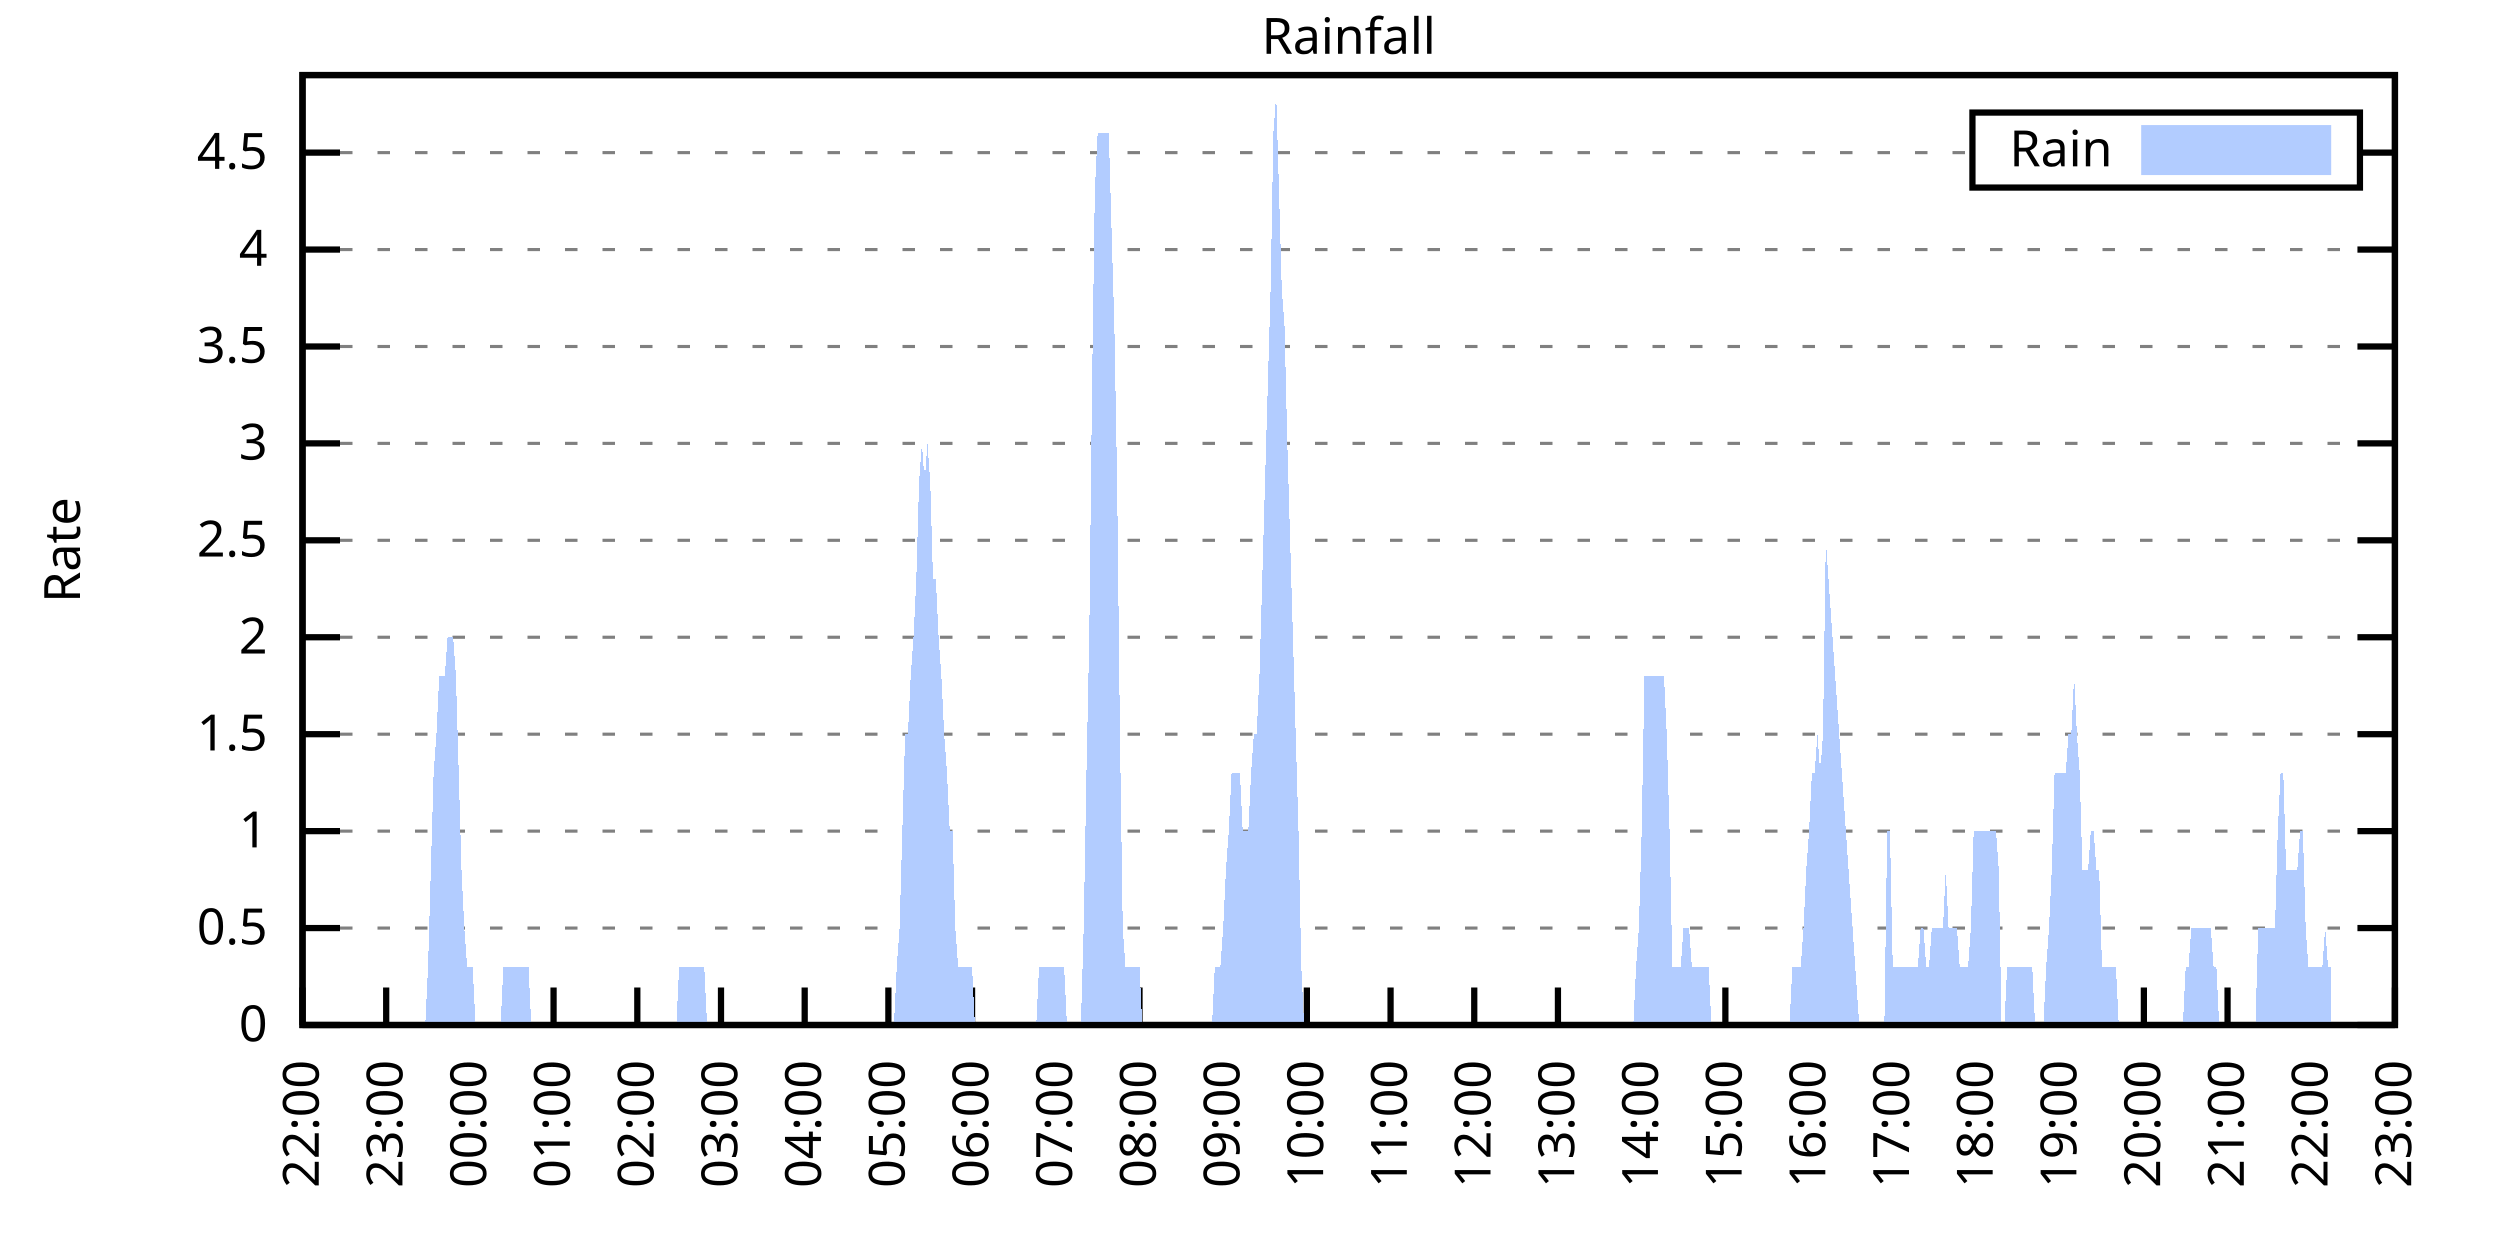
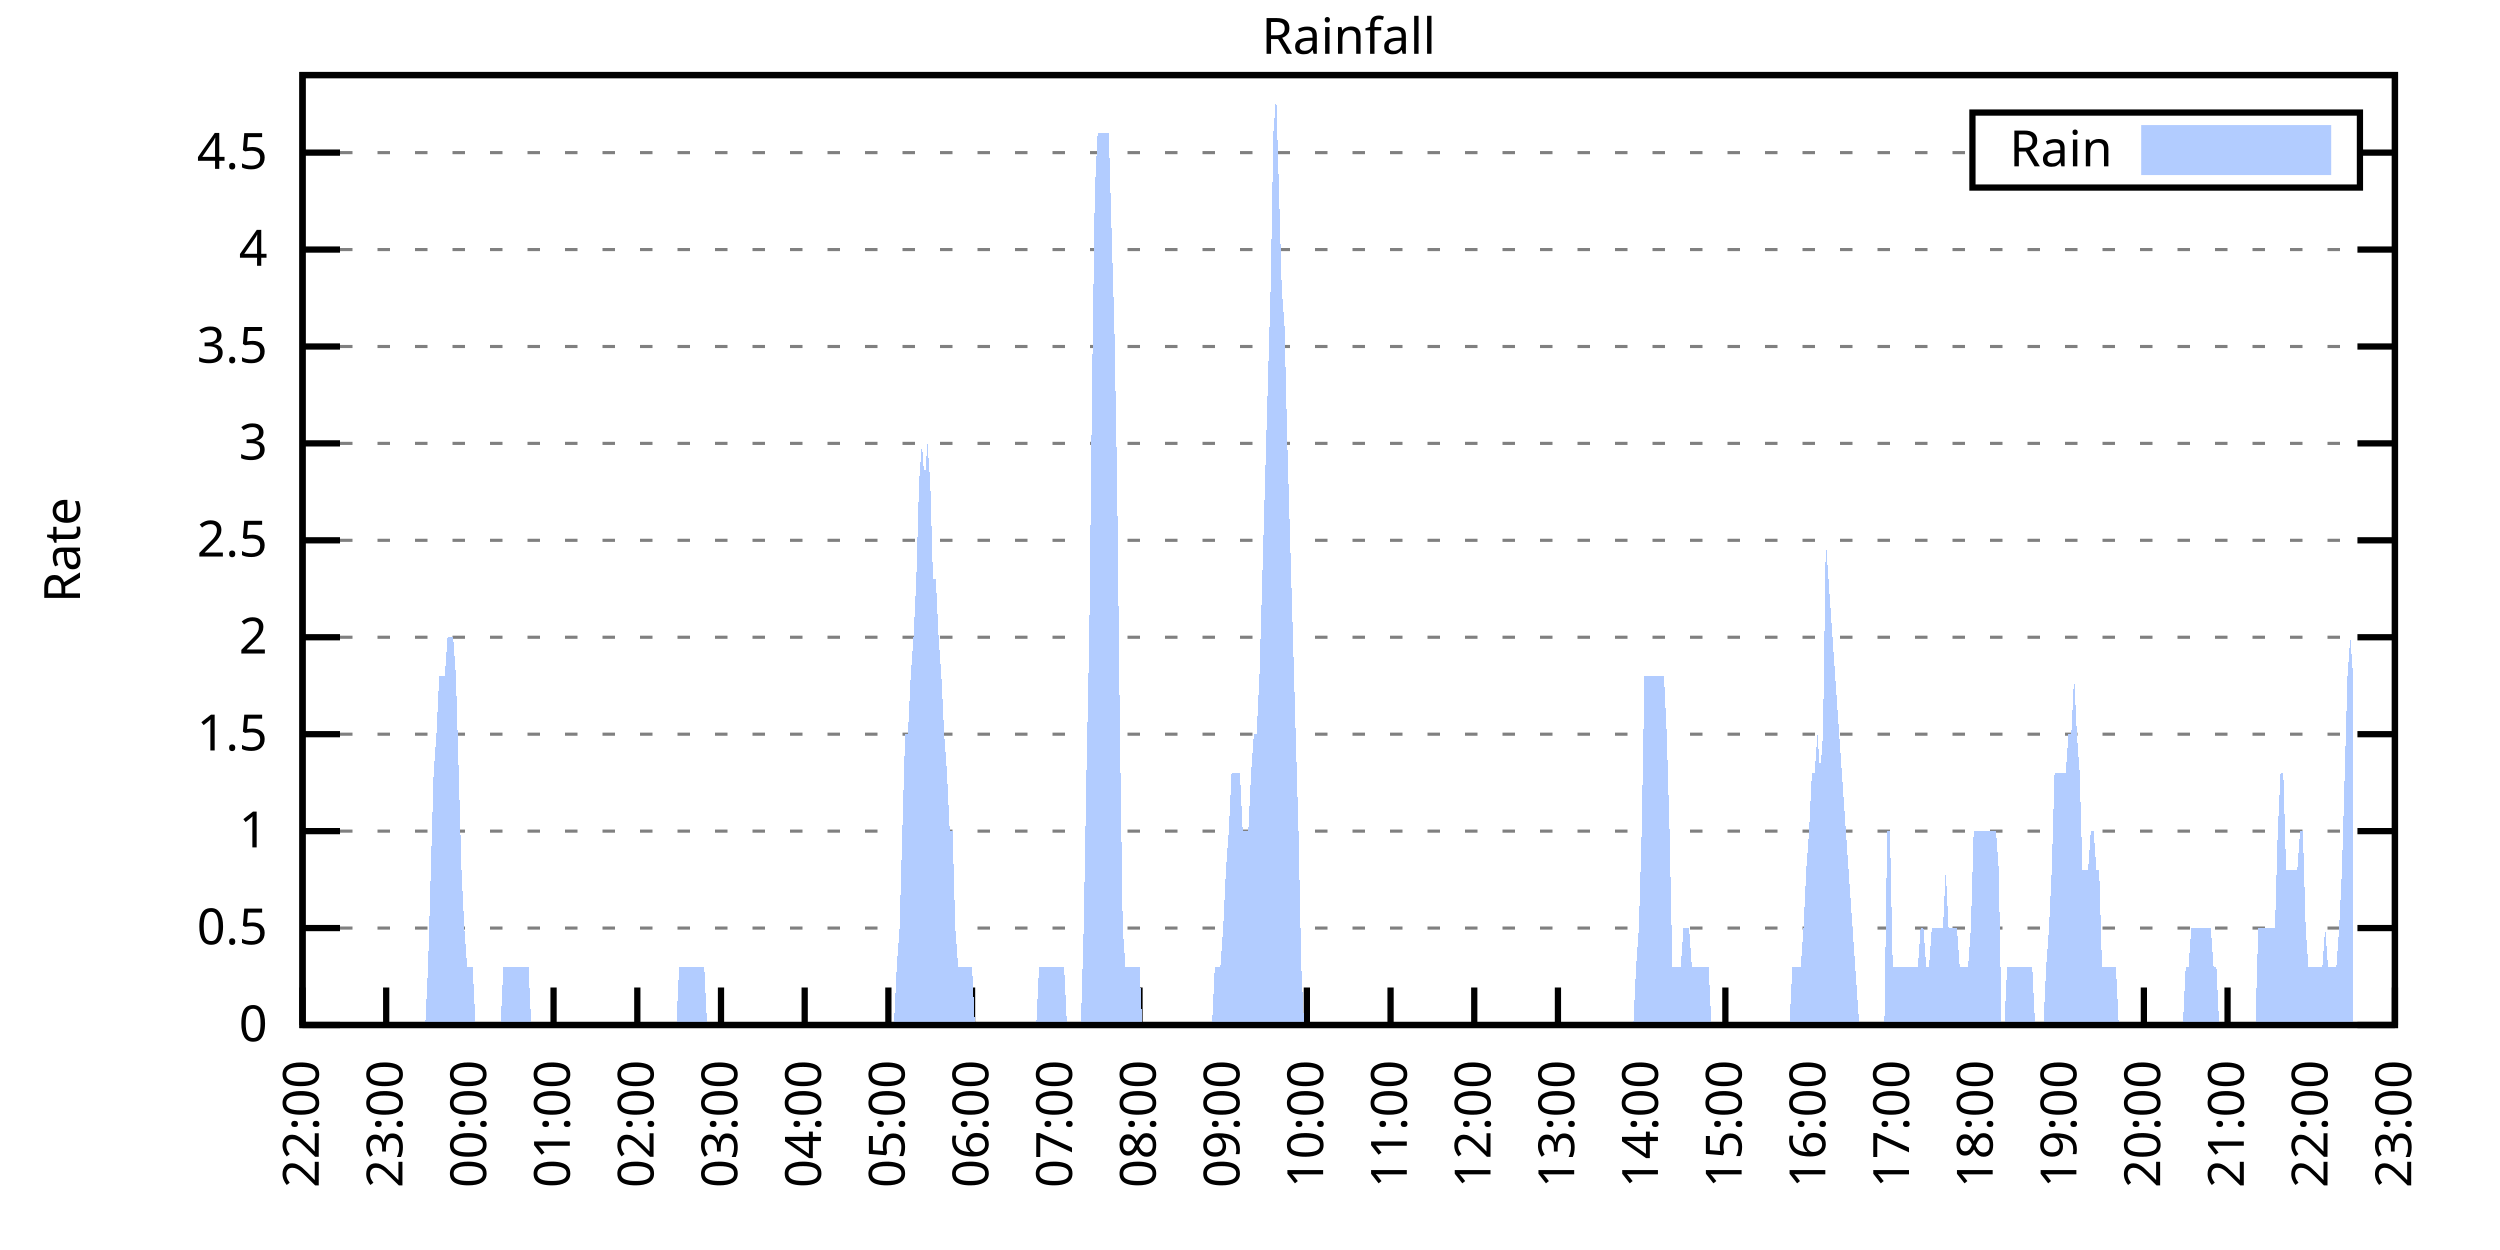
<svg xmlns="http://www.w3.org/2000/svg" xmlns:xlink="http://www.w3.org/1999/xlink" width="400" height="200" viewBox="0 0 400 200">
  <g id="gnuplot_canvas">
    <rect x="0" y="0" width="400" height="200" fill="none" />
    <defs>
      <circle id="gpDot" r="0.5" stroke-width="0.5" stroke="currentColor" />
      <path id="gpPt0" stroke-width="0.333" stroke="currentColor" d="M-1,0 h2 M0,-1 v2" />
      <path id="gpPt1" stroke-width="0.333" stroke="currentColor" d="M-1,-1 L1,1 M1,-1 L-1,1" />
      <path id="gpPt2" stroke-width="0.333" stroke="currentColor" d="M-1,0 L1,0 M0,-1 L0,1 M-1,-1 L1,1 M-1,1 L1,-1" />
      <rect id="gpPt3" stroke-width="0.333" stroke="currentColor" x="-1" y="-1" width="2" height="2" />
      <rect id="gpPt4" stroke-width="0.333" stroke="currentColor" fill="currentColor" x="-1" y="-1" width="2" height="2" />
      <circle id="gpPt5" stroke-width="0.333" stroke="currentColor" cx="0" cy="0" r="1" />
      <use xlink:href="#gpPt5" id="gpPt6" fill="currentColor" stroke="none" />
      <path id="gpPt7" stroke-width="0.333" stroke="currentColor" d="M0,-1.33 L-1.33,0.67 L1.33,0.67 z" />
      <use xlink:href="#gpPt7" id="gpPt8" fill="currentColor" stroke="none" />
      <use xlink:href="#gpPt7" id="gpPt9" stroke="currentColor" transform="rotate(180)" />
      <use xlink:href="#gpPt9" id="gpPt10" fill="currentColor" stroke="none" />
      <use xlink:href="#gpPt3" id="gpPt11" stroke="currentColor" transform="rotate(45)" />
      <use xlink:href="#gpPt11" id="gpPt12" fill="currentColor" stroke="none" />
      <path id="gpPt13" stroke-width="0.333" stroke="currentColor" d="M0,1.330 L1.265,0.411 L0.782,-1.067 L-0.782,-1.076 L-1.265,0.411 z" />
      <use xlink:href="#gpPt13" id="gpPt14" fill="currentColor" stroke="none" />
      <filter id="textbox" filterUnits="objectBoundingBox" x="0" y="0" height="1" width="1">
        <feFlood flood-color="white" flood-opacity="1" result="bgnd" />
        <feComposite in="SourceGraphic" in2="bgnd" operator="atop" />
      </filter>
      <filter id="greybox" filterUnits="objectBoundingBox" x="0" y="0" height="1" width="1">
        <feFlood flood-color="lightgrey" flood-opacity="1" result="grey" />
        <feComposite in="SourceGraphic" in2="grey" operator="atop" />
      </filter>
    </defs>
    <g fill="none" color="white" stroke="currentColor" stroke-width="1.00" stroke-linecap="butt" stroke-linejoin="miter">
</g>
    <g fill="none" color="black" stroke="currentColor" stroke-width="1.00" stroke-linecap="butt" stroke-linejoin="miter">
      <g stroke="none" shape-rendering="crispEdges">
        <polygon fill="rgb(255, 255, 255)" points="48.40,164.00 383.18,164.00 383.18,12.02 48.40,12.02 " />
      </g>
    </g>
    <g fill="none" color="black" stroke="currentColor" stroke-width="1.00" stroke-linecap="butt" stroke-linejoin="miter">
</g>
    <g fill="none" color="black" stroke="black" stroke-width="0.50" stroke-linecap="butt" stroke-linejoin="miter">
</g>
    <g fill="none" color="gray" stroke="currentColor" stroke-width="0.50" stroke-linecap="butt" stroke-linejoin="miter">
      <path stroke="gray" stroke-dasharray="2,4" class="gridline" d="M48.40,164.00 L383.19,164.00  " />
    </g>
    <g fill="none" color="gray" stroke="gray" stroke-width="1.00" stroke-linecap="butt" stroke-linejoin="miter">
</g>
    <g fill="none" color="black" stroke="currentColor" stroke-width="1.00" stroke-linecap="butt" stroke-linejoin="miter">
      <path stroke="black" d="M48.40,164.00 L54.40,164.00 M383.19,164.00 L377.19,164.00  " />
      <g transform="translate(42.80,166.60)" stroke="none" fill="black" font-family="Sans" font-size="8.00" text-anchor="end">
        <text>
          <tspan font-family="Sans"> 0</tspan>
        </text>
      </g>
    </g>
    <g fill="none" color="black" stroke="currentColor" stroke-width="1.00" stroke-linecap="butt" stroke-linejoin="miter">
</g>
    <g fill="none" color="black" stroke="black" stroke-width="0.50" stroke-linecap="butt" stroke-linejoin="miter">
</g>
    <g fill="none" color="gray" stroke="currentColor" stroke-width="0.50" stroke-linecap="butt" stroke-linejoin="miter">
      <path stroke="gray" stroke-dasharray="2,4" class="gridline" d="M48.40,148.49 L383.19,148.49  " />
    </g>
    <g fill="none" color="gray" stroke="gray" stroke-width="1.00" stroke-linecap="butt" stroke-linejoin="miter">
</g>
    <g fill="none" color="black" stroke="currentColor" stroke-width="1.00" stroke-linecap="butt" stroke-linejoin="miter">
      <path stroke="black" d="M48.40,148.49 L54.40,148.49 M383.19,148.49 L377.19,148.49  " />
      <g transform="translate(42.80,151.09)" stroke="none" fill="black" font-family="Sans" font-size="8.00" text-anchor="end">
        <text>
          <tspan font-family="Sans"> 0.5</tspan>
        </text>
      </g>
    </g>
    <g fill="none" color="black" stroke="currentColor" stroke-width="1.00" stroke-linecap="butt" stroke-linejoin="miter">
</g>
    <g fill="none" color="black" stroke="black" stroke-width="0.50" stroke-linecap="butt" stroke-linejoin="miter">
</g>
    <g fill="none" color="gray" stroke="currentColor" stroke-width="0.50" stroke-linecap="butt" stroke-linejoin="miter">
      <path stroke="gray" stroke-dasharray="2,4" class="gridline" d="M48.40,132.98 L383.19,132.98  " />
    </g>
    <g fill="none" color="gray" stroke="gray" stroke-width="1.00" stroke-linecap="butt" stroke-linejoin="miter">
</g>
    <g fill="none" color="black" stroke="currentColor" stroke-width="1.00" stroke-linecap="butt" stroke-linejoin="miter">
      <path stroke="black" d="M48.40,132.98 L54.40,132.98 M383.19,132.98 L377.19,132.98  " />
      <g transform="translate(42.80,135.58)" stroke="none" fill="black" font-family="Sans" font-size="8.00" text-anchor="end">
        <text>
          <tspan font-family="Sans"> 1</tspan>
        </text>
      </g>
    </g>
    <g fill="none" color="black" stroke="currentColor" stroke-width="1.00" stroke-linecap="butt" stroke-linejoin="miter">
</g>
    <g fill="none" color="black" stroke="black" stroke-width="0.50" stroke-linecap="butt" stroke-linejoin="miter">
</g>
    <g fill="none" color="gray" stroke="currentColor" stroke-width="0.50" stroke-linecap="butt" stroke-linejoin="miter">
      <path stroke="gray" stroke-dasharray="2,4" class="gridline" d="M48.40,117.47 L383.19,117.47  " />
    </g>
    <g fill="none" color="gray" stroke="gray" stroke-width="1.00" stroke-linecap="butt" stroke-linejoin="miter">
</g>
    <g fill="none" color="black" stroke="currentColor" stroke-width="1.00" stroke-linecap="butt" stroke-linejoin="miter">
      <path stroke="black" d="M48.40,117.47 L54.40,117.47 M383.19,117.47 L377.19,117.47  " />
      <g transform="translate(42.80,120.07)" stroke="none" fill="black" font-family="Sans" font-size="8.00" text-anchor="end">
        <text>
          <tspan font-family="Sans"> 1.5</tspan>
        </text>
      </g>
    </g>
    <g fill="none" color="black" stroke="currentColor" stroke-width="1.00" stroke-linecap="butt" stroke-linejoin="miter">
</g>
    <g fill="none" color="black" stroke="black" stroke-width="0.50" stroke-linecap="butt" stroke-linejoin="miter">
</g>
    <g fill="none" color="gray" stroke="currentColor" stroke-width="0.50" stroke-linecap="butt" stroke-linejoin="miter">
      <path stroke="gray" stroke-dasharray="2,4" class="gridline" d="M48.40,101.96 L383.19,101.96  " />
    </g>
    <g fill="none" color="gray" stroke="gray" stroke-width="1.00" stroke-linecap="butt" stroke-linejoin="miter">
</g>
    <g fill="none" color="black" stroke="currentColor" stroke-width="1.00" stroke-linecap="butt" stroke-linejoin="miter">
      <path stroke="black" d="M48.40,101.96 L54.40,101.96 M383.19,101.96 L377.19,101.96  " />
      <g transform="translate(42.80,104.56)" stroke="none" fill="black" font-family="Sans" font-size="8.00" text-anchor="end">
        <text>
          <tspan font-family="Sans"> 2</tspan>
        </text>
      </g>
    </g>
    <g fill="none" color="black" stroke="currentColor" stroke-width="1.00" stroke-linecap="butt" stroke-linejoin="miter">
</g>
    <g fill="none" color="black" stroke="black" stroke-width="0.50" stroke-linecap="butt" stroke-linejoin="miter">
</g>
    <g fill="none" color="gray" stroke="currentColor" stroke-width="0.50" stroke-linecap="butt" stroke-linejoin="miter">
      <path stroke="gray" stroke-dasharray="2,4" class="gridline" d="M48.40,86.45 L383.19,86.45  " />
    </g>
    <g fill="none" color="gray" stroke="gray" stroke-width="1.00" stroke-linecap="butt" stroke-linejoin="miter">
</g>
    <g fill="none" color="black" stroke="currentColor" stroke-width="1.00" stroke-linecap="butt" stroke-linejoin="miter">
      <path stroke="black" d="M48.40,86.45 L54.40,86.45 M383.19,86.45 L377.19,86.45  " />
      <g transform="translate(42.80,89.05)" stroke="none" fill="black" font-family="Sans" font-size="8.00" text-anchor="end">
        <text>
          <tspan font-family="Sans"> 2.5</tspan>
        </text>
      </g>
    </g>
    <g fill="none" color="black" stroke="currentColor" stroke-width="1.00" stroke-linecap="butt" stroke-linejoin="miter">
</g>
    <g fill="none" color="black" stroke="black" stroke-width="0.50" stroke-linecap="butt" stroke-linejoin="miter">
</g>
    <g fill="none" color="gray" stroke="currentColor" stroke-width="0.50" stroke-linecap="butt" stroke-linejoin="miter">
      <path stroke="gray" stroke-dasharray="2,4" class="gridline" d="M48.40,70.94 L383.19,70.94  " />
    </g>
    <g fill="none" color="gray" stroke="gray" stroke-width="1.00" stroke-linecap="butt" stroke-linejoin="miter">
</g>
    <g fill="none" color="black" stroke="currentColor" stroke-width="1.00" stroke-linecap="butt" stroke-linejoin="miter">
      <path stroke="black" d="M48.40,70.94 L54.40,70.94 M383.19,70.94 L377.19,70.94  " />
      <g transform="translate(42.80,73.54)" stroke="none" fill="black" font-family="Sans" font-size="8.00" text-anchor="end">
        <text>
          <tspan font-family="Sans"> 3</tspan>
        </text>
      </g>
    </g>
    <g fill="none" color="black" stroke="currentColor" stroke-width="1.00" stroke-linecap="butt" stroke-linejoin="miter">
</g>
    <g fill="none" color="black" stroke="black" stroke-width="0.50" stroke-linecap="butt" stroke-linejoin="miter">
</g>
    <g fill="none" color="gray" stroke="currentColor" stroke-width="0.50" stroke-linecap="butt" stroke-linejoin="miter">
      <path stroke="gray" stroke-dasharray="2,4" class="gridline" d="M48.40,55.44 L383.19,55.44  " />
    </g>
    <g fill="none" color="gray" stroke="gray" stroke-width="1.00" stroke-linecap="butt" stroke-linejoin="miter">
</g>
    <g fill="none" color="black" stroke="currentColor" stroke-width="1.00" stroke-linecap="butt" stroke-linejoin="miter">
      <path stroke="black" d="M48.40,55.44 L54.40,55.44 M383.19,55.44 L377.19,55.44  " />
      <g transform="translate(42.80,58.04)" stroke="none" fill="black" font-family="Sans" font-size="8.00" text-anchor="end">
        <text>
          <tspan font-family="Sans"> 3.5</tspan>
        </text>
      </g>
    </g>
    <g fill="none" color="black" stroke="currentColor" stroke-width="1.00" stroke-linecap="butt" stroke-linejoin="miter">
</g>
    <g fill="none" color="black" stroke="black" stroke-width="0.50" stroke-linecap="butt" stroke-linejoin="miter">
</g>
    <g fill="none" color="gray" stroke="currentColor" stroke-width="0.50" stroke-linecap="butt" stroke-linejoin="miter">
      <path stroke="gray" stroke-dasharray="2,4" class="gridline" d="M48.40,39.93 L383.19,39.93  " />
    </g>
    <g fill="none" color="gray" stroke="gray" stroke-width="1.00" stroke-linecap="butt" stroke-linejoin="miter">
</g>
    <g fill="none" color="black" stroke="currentColor" stroke-width="1.00" stroke-linecap="butt" stroke-linejoin="miter">
      <path stroke="black" d="M48.40,39.93 L54.40,39.93 M383.19,39.93 L377.19,39.93  " />
      <g transform="translate(42.80,42.53)" stroke="none" fill="black" font-family="Sans" font-size="8.00" text-anchor="end">
        <text>
          <tspan font-family="Sans"> 4</tspan>
        </text>
      </g>
    </g>
    <g fill="none" color="black" stroke="currentColor" stroke-width="1.00" stroke-linecap="butt" stroke-linejoin="miter">
</g>
    <g fill="none" color="black" stroke="black" stroke-width="0.50" stroke-linecap="butt" stroke-linejoin="miter">
</g>
    <g fill="none" color="gray" stroke="currentColor" stroke-width="0.50" stroke-linecap="butt" stroke-linejoin="miter">
      <path stroke="gray" stroke-dasharray="2,4" class="gridline" d="M48.40,24.42 L315.59,24.42 M377.59,24.42 L383.19,24.42  " />
    </g>
    <g fill="none" color="gray" stroke="gray" stroke-width="1.00" stroke-linecap="butt" stroke-linejoin="miter">
</g>
    <g fill="none" color="black" stroke="currentColor" stroke-width="1.00" stroke-linecap="butt" stroke-linejoin="miter">
      <path stroke="black" d="M48.40,24.42 L54.40,24.42 M383.19,24.42 L377.19,24.42  " />
      <g transform="translate(42.80,27.02)" stroke="none" fill="black" font-family="Sans" font-size="8.00" text-anchor="end">
        <text>
          <tspan font-family="Sans"> 4.5</tspan>
        </text>
      </g>
    </g>
    <g fill="none" color="black" stroke="currentColor" stroke-width="1.00" stroke-linecap="butt" stroke-linejoin="miter">
      <path stroke="black" d="M48.40,164.00 L48.40,158.00  " />
      <g transform="translate(51.00,169.60) rotate(270.00)" stroke="none" fill="black" font-family="Sans" font-size="8.00" text-anchor="end">
        <text>
          <tspan font-family="Sans">22:00</tspan>
        </text>
      </g>
    </g>
    <g fill="none" color="black" stroke="currentColor" stroke-width="1.00" stroke-linecap="butt" stroke-linejoin="miter">
      <path stroke="black" d="M61.79,164.00 L61.79,158.00  " />
      <g transform="translate(64.39,169.60) rotate(270.00)" stroke="none" fill="black" font-family="Sans" font-size="8.00" text-anchor="end">
        <text>
          <tspan font-family="Sans">23:00</tspan>
        </text>
      </g>
    </g>
    <g fill="none" color="black" stroke="currentColor" stroke-width="1.00" stroke-linecap="butt" stroke-linejoin="miter">
      <path stroke="black" d="M75.18,164.00 L75.18,158.00  " />
      <g transform="translate(77.78,169.60) rotate(270.00)" stroke="none" fill="black" font-family="Sans" font-size="8.00" text-anchor="end">
        <text>
          <tspan font-family="Sans">00:00</tspan>
        </text>
      </g>
    </g>
    <g fill="none" color="black" stroke="currentColor" stroke-width="1.00" stroke-linecap="butt" stroke-linejoin="miter">
      <path stroke="black" d="M88.57,164.00 L88.57,158.00  " />
      <g transform="translate(91.17,169.60) rotate(270.00)" stroke="none" fill="black" font-family="Sans" font-size="8.00" text-anchor="end">
        <text>
          <tspan font-family="Sans">01:00</tspan>
        </text>
      </g>
    </g>
    <g fill="none" color="black" stroke="currentColor" stroke-width="1.00" stroke-linecap="butt" stroke-linejoin="miter">
      <path stroke="black" d="M101.97,164.00 L101.97,158.00  " />
      <g transform="translate(104.57,169.60) rotate(270.00)" stroke="none" fill="black" font-family="Sans" font-size="8.00" text-anchor="end">
        <text>
          <tspan font-family="Sans">02:00</tspan>
        </text>
      </g>
    </g>
    <g fill="none" color="black" stroke="currentColor" stroke-width="1.00" stroke-linecap="butt" stroke-linejoin="miter">
      <path stroke="black" d="M115.36,164.00 L115.36,158.00  " />
      <g transform="translate(117.96,169.60) rotate(270.00)" stroke="none" fill="black" font-family="Sans" font-size="8.00" text-anchor="end">
        <text>
          <tspan font-family="Sans">03:00</tspan>
        </text>
      </g>
    </g>
    <g fill="none" color="black" stroke="currentColor" stroke-width="1.00" stroke-linecap="butt" stroke-linejoin="miter">
      <path stroke="black" d="M128.75,164.00 L128.75,158.00  " />
      <g transform="translate(131.35,169.60) rotate(270.00)" stroke="none" fill="black" font-family="Sans" font-size="8.00" text-anchor="end">
        <text>
          <tspan font-family="Sans">04:00</tspan>
        </text>
      </g>
    </g>
    <g fill="none" color="black" stroke="currentColor" stroke-width="1.00" stroke-linecap="butt" stroke-linejoin="miter">
      <path stroke="black" d="M142.14,164.00 L142.14,158.00  " />
      <g transform="translate(144.74,169.60) rotate(270.00)" stroke="none" fill="black" font-family="Sans" font-size="8.00" text-anchor="end">
        <text>
          <tspan font-family="Sans">05:00</tspan>
        </text>
      </g>
    </g>
    <g fill="none" color="black" stroke="currentColor" stroke-width="1.00" stroke-linecap="butt" stroke-linejoin="miter">
      <path stroke="black" d="M155.53,164.00 L155.53,158.00  " />
      <g transform="translate(158.13,169.60) rotate(270.00)" stroke="none" fill="black" font-family="Sans" font-size="8.00" text-anchor="end">
        <text>
          <tspan font-family="Sans">06:00</tspan>
        </text>
      </g>
    </g>
    <g fill="none" color="black" stroke="currentColor" stroke-width="1.00" stroke-linecap="butt" stroke-linejoin="miter">
      <path stroke="black" d="M168.92,164.00 L168.92,158.00  " />
      <g transform="translate(171.52,169.60) rotate(270.00)" stroke="none" fill="black" font-family="Sans" font-size="8.00" text-anchor="end">
        <text>
          <tspan font-family="Sans">07:00</tspan>
        </text>
      </g>
    </g>
    <g fill="none" color="black" stroke="currentColor" stroke-width="1.00" stroke-linecap="butt" stroke-linejoin="miter">
      <path stroke="black" d="M182.32,164.00 L182.32,158.00  " />
      <g transform="translate(184.92,169.60) rotate(270.00)" stroke="none" fill="black" font-family="Sans" font-size="8.00" text-anchor="end">
        <text>
          <tspan font-family="Sans">08:00</tspan>
        </text>
      </g>
    </g>
    <g fill="none" color="black" stroke="currentColor" stroke-width="1.00" stroke-linecap="butt" stroke-linejoin="miter">
      <path stroke="black" d="M195.71,164.00 L195.71,158.00  " />
      <g transform="translate(198.31,169.60) rotate(270.00)" stroke="none" fill="black" font-family="Sans" font-size="8.00" text-anchor="end">
        <text>
          <tspan font-family="Sans">09:00</tspan>
        </text>
      </g>
    </g>
    <g fill="none" color="black" stroke="currentColor" stroke-width="1.00" stroke-linecap="butt" stroke-linejoin="miter">
      <path stroke="black" d="M209.10,164.00 L209.10,158.00  " />
      <g transform="translate(211.70,169.60) rotate(270.00)" stroke="none" fill="black" font-family="Sans" font-size="8.00" text-anchor="end">
        <text>
          <tspan font-family="Sans">10:00</tspan>
        </text>
      </g>
    </g>
    <g fill="none" color="black" stroke="currentColor" stroke-width="1.00" stroke-linecap="butt" stroke-linejoin="miter">
      <path stroke="black" d="M222.49,164.00 L222.49,158.00  " />
      <g transform="translate(225.09,169.60) rotate(270.00)" stroke="none" fill="black" font-family="Sans" font-size="8.00" text-anchor="end">
        <text>
          <tspan font-family="Sans">11:00</tspan>
        </text>
      </g>
    </g>
    <g fill="none" color="black" stroke="currentColor" stroke-width="1.00" stroke-linecap="butt" stroke-linejoin="miter">
      <path stroke="black" d="M235.88,164.00 L235.88,158.00  " />
      <g transform="translate(238.48,169.60) rotate(270.00)" stroke="none" fill="black" font-family="Sans" font-size="8.00" text-anchor="end">
        <text>
          <tspan font-family="Sans">12:00</tspan>
        </text>
      </g>
    </g>
    <g fill="none" color="black" stroke="currentColor" stroke-width="1.00" stroke-linecap="butt" stroke-linejoin="miter">
      <path stroke="black" d="M249.27,164.00 L249.27,158.00  " />
      <g transform="translate(251.87,169.60) rotate(270.00)" stroke="none" fill="black" font-family="Sans" font-size="8.00" text-anchor="end">
        <text>
          <tspan font-family="Sans">13:00</tspan>
        </text>
      </g>
    </g>
    <g fill="none" color="black" stroke="currentColor" stroke-width="1.00" stroke-linecap="butt" stroke-linejoin="miter">
      <path stroke="black" d="M262.67,164.00 L262.67,158.00  " />
      <g transform="translate(265.27,169.60) rotate(270.00)" stroke="none" fill="black" font-family="Sans" font-size="8.00" text-anchor="end">
        <text>
          <tspan font-family="Sans">14:00</tspan>
        </text>
      </g>
    </g>
    <g fill="none" color="black" stroke="currentColor" stroke-width="1.00" stroke-linecap="butt" stroke-linejoin="miter">
      <path stroke="black" d="M276.06,164.00 L276.06,158.00  " />
      <g transform="translate(278.66,169.60) rotate(270.00)" stroke="none" fill="black" font-family="Sans" font-size="8.00" text-anchor="end">
        <text>
          <tspan font-family="Sans">15:00</tspan>
        </text>
      </g>
    </g>
    <g fill="none" color="black" stroke="currentColor" stroke-width="1.00" stroke-linecap="butt" stroke-linejoin="miter">
      <path stroke="black" d="M289.45,164.00 L289.45,158.00  " />
      <g transform="translate(292.05,169.60) rotate(270.00)" stroke="none" fill="black" font-family="Sans" font-size="8.00" text-anchor="end">
        <text>
          <tspan font-family="Sans">16:00</tspan>
        </text>
      </g>
    </g>
    <g fill="none" color="black" stroke="currentColor" stroke-width="1.00" stroke-linecap="butt" stroke-linejoin="miter">
      <path stroke="black" d="M302.84,164.00 L302.84,158.00  " />
      <g transform="translate(305.44,169.60) rotate(270.00)" stroke="none" fill="black" font-family="Sans" font-size="8.00" text-anchor="end">
        <text>
          <tspan font-family="Sans">17:00</tspan>
        </text>
      </g>
    </g>
    <g fill="none" color="black" stroke="currentColor" stroke-width="1.00" stroke-linecap="butt" stroke-linejoin="miter">
      <path stroke="black" d="M316.23,164.00 L316.23,158.00  " />
      <g transform="translate(318.83,169.60) rotate(270.00)" stroke="none" fill="black" font-family="Sans" font-size="8.00" text-anchor="end">
        <text>
          <tspan font-family="Sans">18:00</tspan>
        </text>
      </g>
    </g>
    <g fill="none" color="black" stroke="currentColor" stroke-width="1.00" stroke-linecap="butt" stroke-linejoin="miter">
      <path stroke="black" d="M329.62,164.00 L329.62,158.00  " />
      <g transform="translate(332.22,169.60) rotate(270.00)" stroke="none" fill="black" font-family="Sans" font-size="8.00" text-anchor="end">
        <text>
          <tspan font-family="Sans">19:00</tspan>
        </text>
      </g>
    </g>
    <g fill="none" color="black" stroke="currentColor" stroke-width="1.00" stroke-linecap="butt" stroke-linejoin="miter">
      <path stroke="black" d="M343.02,164.00 L343.02,158.00  " />
      <g transform="translate(345.62,169.60) rotate(270.00)" stroke="none" fill="black" font-family="Sans" font-size="8.00" text-anchor="end">
        <text>
          <tspan font-family="Sans">20:00</tspan>
        </text>
      </g>
    </g>
    <g fill="none" color="black" stroke="currentColor" stroke-width="1.00" stroke-linecap="butt" stroke-linejoin="miter">
      <path stroke="black" d="M356.41,164.00 L356.41,158.00  " />
      <g transform="translate(359.01,169.60) rotate(270.00)" stroke="none" fill="black" font-family="Sans" font-size="8.00" text-anchor="end">
        <text>
          <tspan font-family="Sans">21:00</tspan>
        </text>
      </g>
    </g>
    <g fill="none" color="black" stroke="currentColor" stroke-width="1.00" stroke-linecap="butt" stroke-linejoin="miter">
      <path stroke="black" d="M369.80,164.00 L369.80,158.00  " />
      <g transform="translate(372.40,169.60) rotate(270.00)" stroke="none" fill="black" font-family="Sans" font-size="8.00" text-anchor="end">
        <text>
          <tspan font-family="Sans">22:00</tspan>
        </text>
      </g>
    </g>
    <g fill="none" color="black" stroke="currentColor" stroke-width="1.00" stroke-linecap="butt" stroke-linejoin="miter">
      <path stroke="black" d="M383.19,164.00 L383.19,158.00  " />
      <g transform="translate(385.79,169.60) rotate(270.00)" stroke="none" fill="black" font-family="Sans" font-size="8.00" text-anchor="end">
        <text>
          <tspan font-family="Sans">23:00</tspan>
        </text>
      </g>
    </g>
    <g fill="none" color="black" stroke="currentColor" stroke-width="1.00" stroke-linecap="butt" stroke-linejoin="miter">
</g>
    <g fill="none" color="black" stroke="currentColor" stroke-width="1.00" stroke-linecap="butt" stroke-linejoin="miter">
      <path stroke="black" d="M48.40,12.01 L48.40,164.00 L383.19,164.00 L383.19,12.01 L48.40,12.01 Z  " />
    </g>
    <g fill="none" color="black" stroke="currentColor" stroke-width="1.00" stroke-linecap="butt" stroke-linejoin="miter">
</g>
    <g fill="none" color="black" stroke="currentColor" stroke-width="1.00" stroke-linecap="butt" stroke-linejoin="miter">
      <path stroke="black" d="M315.59,30.01 L315.59,18.01 L377.59,18.01 L377.59,30.01 L315.59,30.01 Z  " />
    </g>
    <g id="Rainfall_plot_1">
      <g fill="none" color="white" stroke="black" stroke-width="2.00" stroke-linecap="butt" stroke-linejoin="miter">
</g>
      <g fill="none" color="black" stroke="currentColor" stroke-width="2.00" stroke-linecap="butt" stroke-linejoin="miter">
        <g transform="translate(337.99,26.61)" stroke="none" fill="black" font-family="Sans" font-size="8.00" text-anchor="end">
          <text>
            <tspan font-family="Sans">Rain</tspan>
          </text>
        </g>
      </g>
      <g fill="none" color="black" stroke="currentColor" stroke-width="2.00" stroke-linecap="butt" stroke-linejoin="miter">
        <g stroke="none" shape-rendering="crispEdges">
          <polygon fill="rgb(178, 204, 255)" points="343.59,27.01 371.99,27.01 371.99,21.01 343.59,21.01 " />
        </g>
        <path stroke="rgb(178, 204, 255)" d="M343.59,27.01 L371.99,27.01 L371.99,21.01 L343.59,21.01 L343.59,27.01 Z  " />
      </g>
      <g fill="none" color="black" stroke="currentColor" stroke-width="2.00" stroke-linecap="butt" stroke-linejoin="miter">
        <g stroke="none" shape-rendering="crispEdges">
-           <polygon fill="rgb(178, 204, 255)" points="51.97,164.00 52.42,164.00 52.86,164.00 53.31,164.00 53.76,164.00 54.20,164.00 54.65,164.00 55.10,164.00 55.54,164.00 55.99,164.00 56.43,164.00 56.88,164.00 57.33,164.00 57.77,164.00 58.22,164.00 58.67,164.00 59.11,164.00 59.56,164.00 60.01,164.00 60.45,164.00 60.90,164.00 61.35,164.00 61.79,164.00 62.24,164.00 62.68,164.00 63.13,164.00 63.58,164.00 64.02,164.00 64.47,164.00 64.92,164.00 65.36,164.00 65.81,164.00 66.26,164.00 66.70,164.00 67.15,164.00 67.59,164.00 68.04,164.00 68.49,154.69 68.93,139.19 69.38,123.68 69.83,117.47 70.27,108.17 70.72,108.17 71.17,108.17 71.61,101.96 72.06,101.96 72.50,101.96 72.95,108.17 73.40,123.68 73.84,139.19 74.29,148.49 74.74,154.69 75.18,154.69 75.63,154.69 76.08,164.00 76.52,164.00 76.97,164.00 77.42,164.00 77.86,164.00 78.31,164.00 78.75,164.00 79.20,164.00 79.65,164.00 80.09,164.00 80.54,154.69 80.99,154.69 81.43,154.69 81.88,154.69 82.33,154.69 82.77,154.69 83.22,154.69 83.66,154.69 84.11,154.69 84.56,154.69 85.00,164.00 85.45,164.00 85.90,164.00 86.34,164.00 86.79,164.00 87.24,164.00 87.68,164.00 88.13,164.00 88.57,164.00 89.02,164.00 89.47,164.00 89.91,164.00 90.36,164.00 90.81,164.00 91.25,164.00 91.70,164.00 92.15,164.00 92.59,164.00 93.04,164.00 93.49,164.00 93.93,164.00 94.38,164.00 94.82,164.00 95.27,164.00 95.72,164.00 96.16,164.00 96.61,164.00 97.06,164.00 97.50,164.00 97.95,164.00 98.40,164.00 98.84,164.00 99.29,164.00 99.73,164.00 100.18,164.00 100.63,164.00 101.07,164.00 101.52,164.00 101.97,164.00 102.41,164.00 102.86,164.00 103.31,164.00 103.75,164.00 104.20,164.00 104.64,164.00 105.09,164.00 105.54,164.00 105.98,164.00 106.43,164.00 106.88,164.00 107.32,164.00 107.77,164.00 108.22,164.00 108.66,154.69 109.11,154.69 109.55,154.69 110.00,154.69 110.45,154.69 110.89,154.69 111.34,154.69 111.79,154.69 112.23,154.69 112.68,154.69 113.13,164.00 113.57,164.00 114.02,164.00 114.47,164.00 114.91,164.00 115.36,164.00 115.80,164.00 116.25,164.00 116.70,164.00 117.14,164.00 117.59,164.00 118.04,164.00 118.48,164.00 118.93,164.00 119.38,164.00 119.82,164.00 120.27,164.00 120.71,164.00 121.16,164.00 121.61,164.00 122.05,164.00 122.50,164.00 122.95,164.00 123.39,164.00 123.84,164.00 124.29,164.00 124.73,164.00 125.18,164.00 125.62,164.00 126.07,164.00 126.52,164.00 126.96,164.00 127.41,164.00 127.86,164.00 128.30,164.00 128.75,164.00 129.20,164.00 129.64,164.00 130.09,164.00 130.54,164.00 130.98,164.00 131.43,164.00 131.87,164.00 132.32,164.00 132.77,164.00 133.21,164.00 133.66,164.00 134.11,164.00 134.55,164.00 135.00,164.00 135.45,164.00 135.89,164.00 136.34,164.00 136.78,164.00 137.23,164.00 137.68,164.00 138.12,164.00 138.57,164.00 139.02,164.00 139.46,164.00 139.91,164.00 140.36,164.00 140.80,164.00 141.25,164.00 141.69,164.00 142.14,164.00 142.59,164.00 143.03,164.00 143.48,154.69 143.93,148.49 144.37,132.98 144.82,117.47 145.27,117.47 145.71,108.17 146.16,101.96 146.61,92.66 147.05,77.15 147.50,70.94 147.94,77.15 148.39,70.94 148.84,77.15 149.28,92.66 149.73,92.66 150.18,101.96 150.62,108.17 151.07,117.47 151.52,123.68 151.96,132.98 152.41,132.98 152.85,148.49 153.30,154.69 153.75,154.69 154.19,154.69 154.64,154.69 155.09,154.69 155.53,154.69 155.98,164.00 156.43,164.00 156.87,164.00 157.32,164.00 157.76,164.00 158.21,164.00 158.66,164.00 159.10,164.00 159.55,164.00 160.00,164.00 160.44,164.00 160.89,164.00 161.34,164.00 161.78,164.00 162.23,164.00 162.67,164.00 163.12,164.00 163.57,164.00 164.01,164.00 164.46,164.00 164.91,164.00 165.35,164.00 165.80,164.00 166.25,154.69 166.69,154.69 167.14,154.69 167.59,154.69 168.03,154.69 168.48,154.69 168.92,154.69 169.37,154.69 169.82,154.69 170.26,154.69 170.71,164.00 171.16,164.00 171.60,164.00 172.05,164.00 172.50,164.00 172.94,164.00 173.39,148.49 173.83,123.68 174.28,101.96 174.73,61.64 175.17,30.62 175.62,21.32 176.07,21.32 176.51,21.32 176.96,21.32 177.41,21.32 177.85,36.82 178.30,52.33 178.74,77.15 179.19,117.47 179.64,148.49 180.08,154.69 180.53,154.69 180.98,154.69 181.42,154.69 181.87,154.69 182.32,154.69 182.76,164.00 183.21,164.00 183.66,164.00 184.10,164.00 184.55,164.00 184.99,164.00 185.44,164.00 185.89,164.00 186.33,164.00 186.78,164.00 187.23,164.00 187.67,164.00 188.12,164.00 188.57,164.00 189.01,164.00 189.46,164.00 189.90,164.00 190.35,164.00 190.80,164.00 191.24,164.00 191.69,164.00 192.14,164.00 192.58,164.00 193.03,164.00 193.48,164.00 193.92,164.00 194.37,154.69 194.81,154.69 195.26,154.69 195.71,148.49 196.15,139.19 196.60,132.98 197.05,123.68 197.49,123.68 197.94,123.68 198.39,123.68 198.83,132.98 199.28,132.98 199.73,132.98 200.17,123.68 200.62,117.47 201.06,117.47 201.51,108.17 201.96,92.66 202.40,77.15 202.85,61.64 203.30,46.13 203.74,21.32 204.19,15.11 204.64,30.62 205.08,46.13 205.53,52.33 205.97,70.94 206.42,86.45 206.87,101.96 207.31,117.47 207.76,132.98 208.21,154.69 208.65,164.00 209.10,164.00 209.55,164.00 209.99,164.00 210.44,164.00 210.88,164.00 211.33,164.00 211.78,164.00 212.22,164.00 212.67,164.00 213.12,164.00 213.56,164.00 214.01,164.00 214.46,164.00 214.90,164.00 215.35,164.00 215.80,164.00 216.24,164.00 216.69,164.00 217.13,164.00 217.58,164.00 218.03,164.00 218.47,164.00 218.92,164.00 219.37,164.00 219.81,164.00 220.26,164.00 220.71,164.00 221.15,164.00 221.60,164.00 222.04,164.00 222.49,164.00 222.94,164.00 223.38,164.00 223.83,164.00 224.28,164.00 224.72,164.00 225.17,164.00 225.62,164.00 226.06,164.00 226.51,164.00 226.95,164.00 227.40,164.00 227.85,164.00 228.29,164.00 228.74,164.00 229.19,164.00 229.63,164.00 230.08,164.00 230.53,164.00 230.97,164.00 231.42,164.00 231.86,164.00 232.31,164.00 232.76,164.00 233.20,164.00 233.65,164.00 234.10,164.00 234.54,164.00 234.99,164.00 235.44,164.00 235.88,164.00 236.33,164.00 236.78,164.00 237.22,164.00 237.67,164.00 238.11,164.00 238.56,164.00 239.01,164.00 239.45,164.00 239.90,164.00 240.35,164.00 240.79,164.00 241.24,164.00 241.69,164.00 242.13,164.00 242.58,164.00 243.02,164.00 243.47,164.00 243.92,164.00 244.36,164.00 244.81,164.00 245.26,164.00 245.70,164.00 246.15,164.00 246.60,164.00 247.04,164.00 247.49,164.00 247.93,164.00 248.38,164.00 248.83,164.00 249.27,164.00 249.72,164.00 250.17,164.00 250.61,164.00 251.06,164.00 251.51,164.00 251.95,164.00 252.40,164.00 252.85,164.00 253.29,164.00 253.74,164.00 254.18,164.00 254.63,164.00 255.08,164.00 255.52,164.00 255.97,164.00 256.42,164.00 256.86,164.00 257.31,164.00 257.76,164.00 258.20,164.00 258.65,164.00 259.09,164.00 259.54,164.00 259.99,164.00 260.43,164.00 260.88,164.00 261.33,164.00 261.77,154.69 262.22,148.49 262.67,132.98 263.11,108.17 263.56,108.17 264.00,108.17 264.45,108.17 264.90,108.17 265.34,108.17 265.79,108.17 266.24,108.17 266.68,117.47 267.13,132.98 267.58,154.69 268.02,154.69 268.47,154.69 268.92,154.69 269.36,148.49 269.81,148.49 270.25,148.49 270.70,154.69 271.15,154.69 271.59,154.69 272.04,154.69 272.49,154.69 272.93,154.69 273.38,154.69 273.83,164.00 274.27,164.00 274.72,164.00 275.16,164.00 275.61,164.00 276.06,164.00 276.50,164.00 276.95,164.00 277.40,164.00 277.84,164.00 278.29,164.00 278.74,164.00 279.18,164.00 279.63,164.00 280.07,164.00 280.52,164.00 280.97,164.00 281.41,164.00 281.86,164.00 282.31,164.00 282.75,164.00 283.20,164.00 283.65,164.00 284.09,164.00 284.54,164.00 284.98,164.00 285.43,164.00 285.88,164.00 286.32,164.00 286.77,154.69 287.22,154.69 287.66,154.69 288.11,154.69 288.56,148.49 289.00,139.19 289.45,132.98 289.90,123.68 290.34,123.68 290.79,117.47 291.23,123.68 291.68,117.47 292.13,86.45 297.48,164.00 297.93,164.00 298.38,164.00 298.82,164.00 299.27,164.00 299.72,164.00 300.16,164.00 300.61,164.00 301.05,164.00 301.50,164.00 301.95,132.98 302.39,132.98 302.84,154.69 303.29,154.69 303.73,154.69 304.18,154.69 304.63,154.69 305.07,154.69 305.52,154.69 305.97,154.69 306.41,154.69 306.86,154.69 307.30,148.49 307.75,148.49 308.20,154.69 308.64,154.69 309.09,148.49 309.54,148.49 309.98,148.49 310.43,148.49 310.88,148.49 311.32,139.19 311.77,148.49 312.21,148.49 312.66,148.49 313.11,148.49 313.55,154.69 314.00,154.69 314.45,154.69 314.89,154.69 315.34,148.49 315.79,132.98 316.23,132.98 316.68,132.98 317.12,132.98 317.57,132.98 318.02,132.98 318.46,132.98 318.91,132.98 319.36,132.98 319.80,139.19 320.25,164.00 320.70,164.00 321.14,154.69 321.59,154.69 322.04,154.69 322.48,154.69 322.93,154.69 323.37,154.69 323.82,154.69 324.27,154.69 324.71,154.69 325.16,154.69 325.61,164.00 326.05,164.00 326.50,164.00 326.95,164.00 327.39,154.69 327.84,148.49 328.28,139.19 328.73,123.68 329.18,123.68 329.62,123.68 330.07,123.68 330.52,123.68 330.96,117.47 331.41,117.47 331.86,108.17 332.30,117.47 332.75,123.68 333.19,139.19 333.64,139.19 334.09,139.19 334.53,132.98 334.98,132.98 335.43,139.19 335.87,139.19 336.32,154.69 336.77,154.69 337.21,154.69 337.66,154.69 338.10,154.69 338.55,154.69 339.00,164.00 339.44,164.00 339.89,164.00 340.34,164.00 340.78,164.00 341.23,164.00 341.68,164.00 342.12,164.00 342.57,164.00 343.02,164.00 343.46,164.00 343.91,164.00 344.35,164.00 344.80,164.00 345.25,164.00 345.69,164.00 346.14,164.00 346.59,164.00 347.03,164.00 347.48,164.00 347.93,164.00 348.37,164.00 348.82,164.00 349.26,164.00 349.71,154.69 350.16,154.69 350.60,148.49 351.05,148.49 351.50,148.49 351.94,148.49 352.39,148.49 352.84,148.49 353.28,148.49 353.73,148.49 354.17,154.69 354.62,154.69 355.07,164.00 355.51,164.00 355.96,164.00 356.41,164.00 356.85,164.00 357.30,164.00 357.75,164.00 358.19,164.00 358.64,164.00 359.09,164.00 359.53,164.00 359.98,164.00 360.42,164.00 360.87,164.00 361.32,148.49 361.76,148.49 362.21,148.49 362.66,148.49 363.10,148.49 363.55,148.49 364.00,148.49 364.44,132.98 364.89,123.68 365.33,123.68 365.78,139.19 366.23,139.19 366.67,139.19 367.12,139.19 367.57,139.19 368.01,132.98 368.46,132.98 368.91,148.49 369.35,154.69 369.80,154.69 370.24,154.69 370.69,154.69 371.14,154.69 371.58,154.69 372.03,148.49 372.48,154.69 372.92,154.69 372.92,164.00 51.97,164.00 " />
+           <polygon fill="rgb(178, 204, 255)" points="55.54,164.00 55.99,164.00 56.43,164.00 56.88,164.00 57.33,164.00 57.77,164.00 58.22,164.00 58.67,164.00 59.11,164.00 59.56,164.00 60.01,164.00 60.45,164.00 60.90,164.00 61.35,164.00 61.79,164.00 62.24,164.00 62.68,164.00 63.13,164.00 63.58,164.00 64.02,164.00 64.47,164.00 64.92,164.00 65.36,164.00 65.81,164.00 66.26,164.00 66.70,164.00 67.15,164.00 67.59,164.00 68.04,164.00 68.49,154.69 68.93,139.19 69.38,123.68 69.83,117.47 70.27,108.17 70.72,108.17 71.17,108.17 71.61,101.96 72.06,101.96 72.50,101.96 72.95,108.17 73.40,123.68 73.84,139.19 74.29,148.49 74.74,154.69 75.18,154.69 75.63,154.69 76.08,164.00 76.52,164.00 76.97,164.00 77.42,164.00 77.86,164.00 78.31,164.00 78.75,164.00 79.20,164.00 79.65,164.00 80.09,164.00 80.54,154.69 80.99,154.69 81.43,154.69 81.88,154.69 82.33,154.69 82.77,154.69 83.22,154.69 83.66,154.69 84.11,154.69 84.56,154.69 85.00,164.00 85.45,164.00 85.90,164.00 86.34,164.00 86.79,164.00 87.24,164.00 87.68,164.00 88.13,164.00 88.57,164.00 89.02,164.00 89.47,164.00 89.91,164.00 90.36,164.00 90.81,164.00 91.25,164.00 91.70,164.00 92.15,164.00 92.59,164.00 93.04,164.00 93.49,164.00 93.93,164.00 94.38,164.00 94.82,164.00 95.27,164.00 95.72,164.00 96.16,164.00 96.61,164.00 97.06,164.00 97.50,164.00 97.95,164.00 98.40,164.00 98.84,164.00 99.29,164.00 99.73,164.00 100.18,164.00 100.63,164.00 101.07,164.00 101.52,164.00 101.97,164.00 102.41,164.00 102.86,164.00 103.31,164.00 103.75,164.00 104.20,164.00 104.64,164.00 105.09,164.00 105.54,164.00 105.98,164.00 106.43,164.00 106.88,164.00 107.32,164.00 107.77,164.00 108.22,164.00 108.66,154.69 109.11,154.69 109.55,154.69 110.00,154.69 110.45,154.69 110.89,154.69 111.34,154.69 111.79,154.69 112.23,154.69 112.68,154.69 113.13,164.00 113.57,164.00 114.02,164.00 114.47,164.00 114.91,164.00 115.36,164.00 115.80,164.00 116.25,164.00 116.70,164.00 117.14,164.00 117.59,164.00 118.04,164.00 118.48,164.00 118.93,164.00 119.38,164.00 119.82,164.00 120.27,164.00 120.71,164.00 121.16,164.00 121.61,164.00 122.05,164.00 122.50,164.00 122.95,164.00 123.39,164.00 123.84,164.00 124.29,164.00 124.73,164.00 125.18,164.00 125.62,164.00 126.07,164.00 126.52,164.00 126.96,164.00 127.41,164.00 127.86,164.00 128.30,164.00 128.75,164.00 129.20,164.00 129.64,164.00 130.09,164.00 130.54,164.00 130.98,164.00 131.43,164.00 131.87,164.00 132.32,164.00 132.77,164.00 133.21,164.00 133.66,164.00 134.11,164.00 134.55,164.00 135.00,164.00 135.45,164.00 135.89,164.00 136.34,164.00 136.78,164.00 137.23,164.00 137.68,164.00 138.12,164.00 138.57,164.00 139.02,164.00 139.46,164.00 139.91,164.00 140.36,164.00 140.80,164.00 141.25,164.00 141.69,164.00 142.14,164.00 142.59,164.00 143.03,164.00 143.48,154.69 143.93,148.49 144.37,132.98 144.82,117.47 145.27,117.47 145.71,108.17 146.16,101.96 146.61,92.66 147.05,77.15 147.50,70.94 147.94,77.15 148.39,70.94 148.84,77.15 149.28,92.66 149.73,92.66 150.18,101.96 150.62,108.17 151.07,117.47 151.52,123.68 151.96,132.98 152.41,132.98 152.85,148.49 153.30,154.69 153.75,154.69 154.19,154.69 154.64,154.69 155.09,154.69 155.53,154.69 155.98,164.00 156.43,164.00 156.87,164.00 157.32,164.00 157.76,164.00 158.21,164.00 158.66,164.00 159.10,164.00 159.55,164.00 160.00,164.00 160.44,164.00 160.89,164.00 161.34,164.00 161.78,164.00 162.23,164.00 162.67,164.00 163.12,164.00 163.57,164.00 164.01,164.00 164.46,164.00 164.91,164.00 165.35,164.00 165.80,164.00 166.25,154.69 166.69,154.69 167.14,154.69 167.59,154.69 168.03,154.69 168.48,154.69 168.92,154.69 169.37,154.69 169.82,154.69 170.26,154.69 170.71,164.00 171.16,164.00 171.60,164.00 172.05,164.00 172.50,164.00 172.94,164.00 173.39,148.49 173.83,123.68 174.28,101.96 174.73,61.64 175.17,30.62 175.62,21.32 176.07,21.32 176.51,21.32 176.96,21.32 177.41,21.32 177.85,36.82 178.30,52.33 178.74,77.15 179.19,117.47 179.64,148.49 180.08,154.69 180.53,154.69 180.98,154.69 181.42,154.69 181.87,154.69 182.32,154.69 182.76,164.00 183.21,164.00 183.66,164.00 184.10,164.00 184.55,164.00 184.99,164.00 185.44,164.00 185.89,164.00 186.33,164.00 186.78,164.00 187.23,164.00 187.67,164.00 188.12,164.00 188.57,164.00 189.01,164.00 189.46,164.00 189.90,164.00 190.35,164.00 190.80,164.00 191.24,164.00 191.69,164.00 192.14,164.00 192.58,164.00 193.03,164.00 193.48,164.00 193.92,164.00 194.37,154.69 194.81,154.69 195.26,154.69 195.71,148.49 196.15,139.19 196.60,132.98 197.05,123.68 197.49,123.68 197.94,123.68 198.39,123.68 198.83,132.98 199.28,132.98 199.73,132.98 200.17,123.68 200.62,117.47 201.06,117.47 201.51,108.17 201.96,92.66 202.40,77.15 202.85,61.64 203.30,46.13 203.74,21.32 204.19,15.11 204.64,30.62 205.08,46.13 205.53,52.33 205.97,70.94 206.42,86.45 206.87,101.96 207.31,117.47 207.76,132.98 208.21,154.69 208.65,164.00 209.10,164.00 209.55,164.00 209.99,164.00 210.44,164.00 210.88,164.00 211.33,164.00 211.78,164.00 212.22,164.00 212.67,164.00 213.12,164.00 213.56,164.00 214.01,164.00 214.46,164.00 214.90,164.00 215.35,164.00 215.80,164.00 216.24,164.00 216.69,164.00 217.13,164.00 217.58,164.00 218.03,164.00 218.47,164.00 218.92,164.00 219.37,164.00 219.81,164.00 220.26,164.00 220.71,164.00 221.15,164.00 221.60,164.00 222.04,164.00 222.49,164.00 222.94,164.00 223.38,164.00 223.83,164.00 224.28,164.00 224.72,164.00 225.17,164.00 225.62,164.00 226.06,164.00 226.51,164.00 226.95,164.00 227.40,164.00 227.85,164.00 228.29,164.00 228.74,164.00 229.19,164.00 229.63,164.00 230.08,164.00 230.53,164.00 230.97,164.00 231.42,164.00 231.86,164.00 232.31,164.00 232.76,164.00 233.20,164.00 233.65,164.00 234.10,164.00 234.54,164.00 234.99,164.00 235.44,164.00 235.88,164.00 236.33,164.00 236.78,164.00 237.22,164.00 237.67,164.00 238.11,164.00 238.56,164.00 239.01,164.00 239.45,164.00 239.90,164.00 240.35,164.00 240.79,164.00 241.24,164.00 241.69,164.00 242.13,164.00 242.58,164.00 243.02,164.00 243.47,164.00 243.92,164.00 244.36,164.00 244.81,164.00 245.26,164.00 245.70,164.00 246.15,164.00 246.60,164.00 247.04,164.00 247.49,164.00 247.93,164.00 248.38,164.00 248.83,164.00 249.27,164.00 249.72,164.00 250.17,164.00 250.61,164.00 251.06,164.00 251.51,164.00 251.95,164.00 252.40,164.00 252.85,164.00 253.29,164.00 253.74,164.00 254.18,164.00 254.63,164.00 255.08,164.00 255.52,164.00 255.97,164.00 256.42,164.00 256.86,164.00 257.31,164.00 257.76,164.00 258.20,164.00 258.65,164.00 259.09,164.00 259.54,164.00 259.99,164.00 260.43,164.00 260.88,164.00 261.33,164.00 261.77,154.69 262.22,148.49 262.67,132.98 263.11,108.17 263.56,108.17 264.00,108.17 264.45,108.17 264.90,108.17 265.34,108.17 265.79,108.17 266.24,108.17 266.68,117.47 267.13,132.98 267.58,154.69 268.02,154.69 268.47,154.69 268.92,154.69 269.36,148.49 269.81,148.49 270.25,148.49 270.70,154.69 271.15,154.69 271.59,154.69 272.04,154.69 272.49,154.69 272.93,154.69 273.38,154.69 273.83,164.00 274.27,164.00 274.72,164.00 275.16,164.00 275.61,164.00 276.06,164.00 276.50,164.00 276.95,164.00 277.40,164.00 277.84,164.00 278.29,164.00 278.74,164.00 279.18,164.00 279.63,164.00 280.07,164.00 280.52,164.00 280.97,164.00 281.41,164.00 281.86,164.00 282.31,164.00 282.75,164.00 283.20,164.00 283.65,164.00 284.09,164.00 284.54,164.00 284.98,164.00 285.43,164.00 285.88,164.00 286.32,164.00 286.77,154.69 287.22,154.69 287.66,154.69 288.11,154.69 288.56,148.49 289.00,139.19 289.45,132.98 289.90,123.68 290.34,123.68 290.79,117.47 291.23,123.68 291.68,117.47 292.13,86.45 297.48,164.00 297.93,164.00 298.38,164.00 298.82,164.00 299.27,164.00 299.72,164.00 300.16,164.00 300.61,164.00 301.05,164.00 301.50,164.00 301.95,132.98 302.39,132.98 302.84,154.69 303.29,154.69 303.73,154.69 304.18,154.69 304.63,154.69 305.07,154.69 305.52,154.69 305.97,154.69 306.41,154.69 306.86,154.69 307.30,148.49 307.75,148.49 308.20,154.69 308.64,154.69 309.09,148.49 309.54,148.49 309.98,148.49 310.43,148.49 310.88,148.49 311.32,139.19 311.77,148.49 312.21,148.49 312.66,148.49 313.11,148.49 313.55,154.69 314.00,154.69 314.45,154.69 314.89,154.69 315.34,148.49 315.79,132.98 316.23,132.98 316.68,132.98 317.12,132.98 317.57,132.98 318.02,132.98 318.46,132.98 318.91,132.98 319.36,132.98 319.80,139.19 320.25,164.00 320.70,164.00 321.14,154.69 321.59,154.69 322.04,154.69 322.48,154.69 322.93,154.69 323.37,154.69 323.82,154.69 324.27,154.69 324.71,154.69 325.16,154.69 325.61,164.00 326.05,164.00 326.50,164.00 326.95,164.00 327.39,154.69 327.84,148.49 328.28,139.19 328.73,123.68 329.18,123.68 329.62,123.68 330.07,123.68 330.52,123.68 330.96,117.47 331.41,117.47 331.86,108.17 332.30,117.47 332.75,123.68 333.19,139.19 333.64,139.19 334.09,139.19 334.53,132.98 334.98,132.98 335.43,139.19 335.87,139.19 336.32,154.69 336.77,154.69 337.21,154.69 337.66,154.69 338.10,154.69 338.55,154.69 339.00,164.00 339.44,164.00 339.89,164.00 340.34,164.00 340.78,164.00 341.23,164.00 341.68,164.00 342.12,164.00 342.57,164.00 343.02,164.00 343.46,164.00 343.91,164.00 344.35,164.00 344.80,164.00 345.25,164.00 345.69,164.00 346.14,164.00 346.59,164.00 347.03,164.00 347.48,164.00 347.93,164.00 348.37,164.00 348.82,164.00 349.26,164.00 349.71,154.69 350.16,154.69 350.60,148.49 351.05,148.49 351.50,148.49 351.94,148.49 352.39,148.49 352.84,148.49 353.28,148.49 353.73,148.49 354.17,154.69 354.62,154.69 355.07,164.00 355.51,164.00 355.96,164.00 356.41,164.00 356.85,164.00 357.30,164.00 357.75,164.00 358.19,164.00 358.64,164.00 359.09,164.00 359.53,164.00 359.98,164.00 360.42,164.00 360.87,164.00 361.32,148.49 361.76,148.49 362.21,148.49 362.66,148.49 363.10,148.49 363.55,148.49 364.00,148.49 364.44,132.98 364.89,123.68 365.33,123.68 365.78,139.19 366.23,139.19 366.67,139.19 367.12,139.19 367.57,139.19 368.01,132.98 368.46,132.98 368.91,148.49 369.35,154.69 369.80,154.69 370.24,154.69 370.69,154.69 371.14,154.69 371.58,154.69 372.03,148.49 372.48,154.69 372.92,154.69 373.37,154.69 373.82,154.69 374.26,148.49 374.71,139.19 375.16,123.68 375.60,108.17 376.05,101.96 376.49,108.17 376.49,164.00 55.54,164.00 " />
        </g>
      </g>
    </g>
    <g fill="none" color="black" stroke="currentColor" stroke-width="2.00" stroke-linecap="butt" stroke-linejoin="miter">
</g>
    <g fill="none" color="black" stroke="black" stroke-width="1.00" stroke-linecap="butt" stroke-linejoin="miter">
</g>
    <g fill="none" color="black" stroke="currentColor" stroke-width="1.00" stroke-linecap="butt" stroke-linejoin="miter">
      <path stroke="black" d="M48.40,12.01 L48.40,164.00 L383.19,164.00 L383.19,12.01 L48.40,12.01 Z  " />
      <g transform="translate(12.80,88.01) rotate(270.00)" stroke="none" fill="black" font-family="Sans" font-size="8.00" text-anchor="middle">
        <text>
          <tspan font-family="Sans">Rate</tspan>
        </text>
      </g>
    </g>
    <g fill="none" color="black" stroke="currentColor" stroke-width="1.00" stroke-linecap="butt" stroke-linejoin="miter">
</g>
    <g fill="none" color="black" stroke="currentColor" stroke-width="1.00" stroke-linecap="butt" stroke-linejoin="miter">
      <g transform="translate(215.79,8.61)" stroke="none" fill="black" font-family="Sans" font-size="8.00" text-anchor="middle">
        <text>
          <tspan font-family="Sans">Rainfall</tspan>
        </text>
      </g>
    </g>
    <g fill="none" color="black" stroke="currentColor" stroke-width="1.00" stroke-linecap="butt" stroke-linejoin="miter">
</g>
  </g>
</svg>
